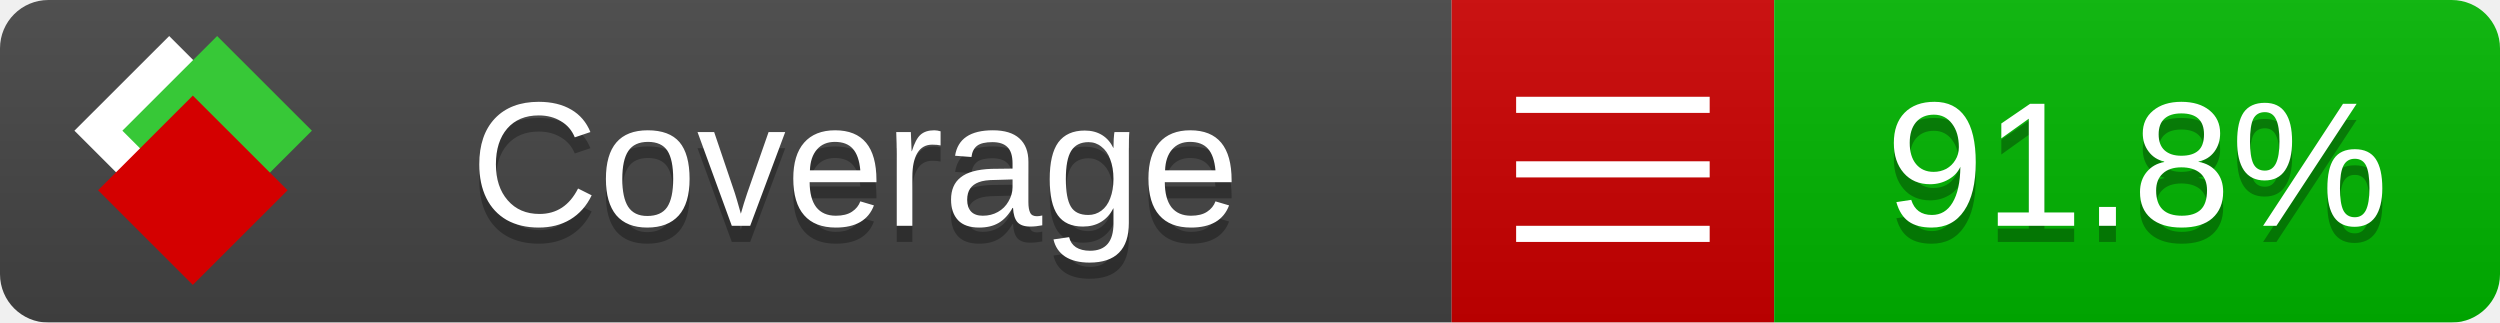
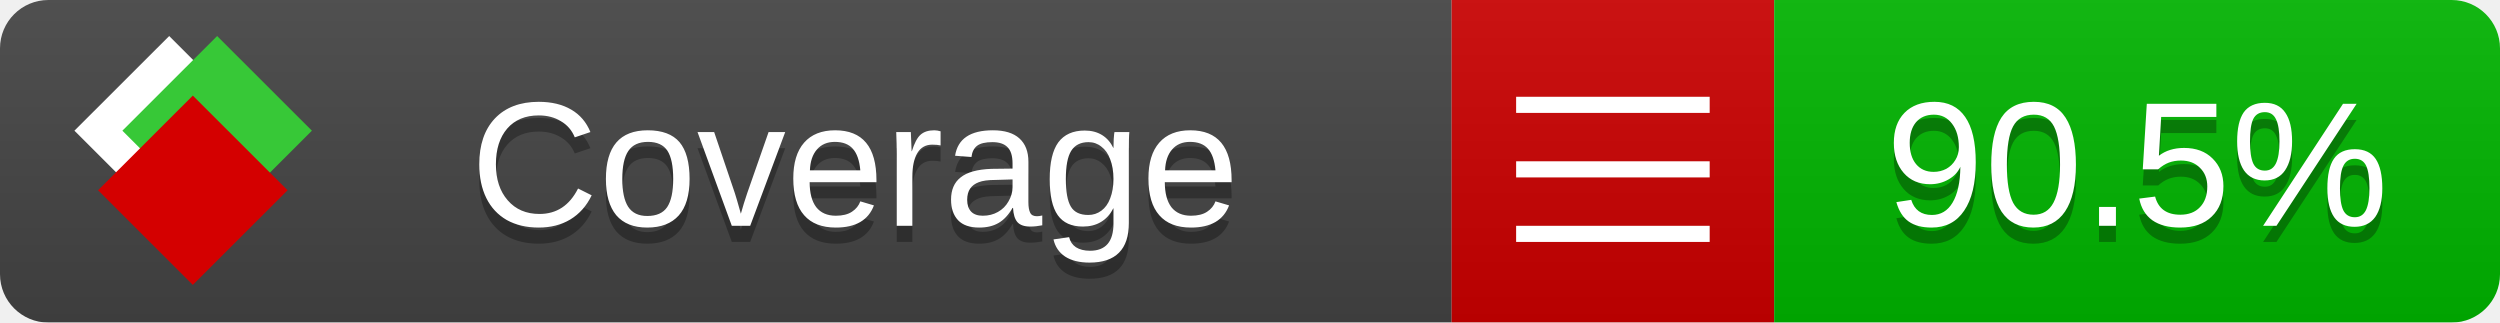
<svg xmlns="http://www.w3.org/2000/svg" xmlns:xlink="http://www.w3.org/1999/xlink" width="155" height="20">
  <style type="text/css">
          
            @keyframes fade1 {
                0% { visibility: visible; opacity: 1; }
               23% { visibility: visible; opacity: 1; }
               25% { visibility: hidden; opacity: 0; }
               48% { visibility: hidden; opacity: 0; }
               50% { visibility: hidden; opacity: 0; }
               73% { visibility: hidden; opacity: 0; }
               75% { visibility: hidden; opacity: 0; }
               98% { visibility: hidden; opacity: 0; }
              100% { visibility: visible; opacity: 1; }
            }
            @keyframes fade2 {
                0% { visibility: hidden; opacity: 0; }
               23% { visibility: hidden; opacity: 0; }
               25% { visibility: visible; opacity: 1; }
               48% { visibility: visible; opacity: 1; }
               50% { visibility: hidden; opacity: 0; }
               73% { visibility: hidden; opacity: 0; }
               75% { visibility: hidden; opacity: 0; }
               98% { visibility: hidden; opacity: 0; }
              100% { visibility: hidden; opacity: 0; }
            }
            @keyframes fade3 {
                0% { visibility: hidden; opacity: 0; }
               23% { visibility: hidden; opacity: 0; }
               25% { visibility: hidden; opacity: 0; }
               48% { visibility: hidden; opacity: 0; }
               50% { visibility: visible; opacity: 1; }
               73% { visibility: visible; opacity: 1; }
               75% { visibility: hidden; opacity: 0; }
               98% { visibility: hidden; opacity: 0; }
              100% { visibility: hidden; opacity: 0; }
            }
            @keyframes fade4 {
                0% { visibility: hidden; opacity: 0; }
               23% { visibility: hidden; opacity: 0; }
               25% { visibility: hidden; opacity: 0; }
               48% { visibility: hidden; opacity: 0; }
               50% { visibility: hidden; opacity: 0; }
               73% { visibility: hidden; opacity: 0; }
               75% { visibility: visible; opacity: 1; }
               98% { visibility: visible; opacity: 1; }
              100% { visibility: hidden; opacity: 0; }
            }
            .linecoverage {
                animation-duration: 15s;
                animation-name: fade1;
                animation-iteration-count: infinite;
            }
            .branchcoverage {
                animation-duration: 15s;
                animation-name: fade2;
                animation-iteration-count: infinite;
            }
            .methodcoverage {
                animation-duration: 15s;
                animation-name: fade3;
                animation-iteration-count: infinite;
            }
            .fullmethodcoverage {
                animation-duration: 15s;
                animation-name: fade4;
                animation-iteration-count: infinite;
            }
          
    </style>
  <defs>
    <linearGradient id="gradient" x2="0" y2="100%">
      <stop offset="0" stop-color="#bbb" stop-opacity=".1" />
      <stop offset="1" stop-opacity=".1" />
    </linearGradient>
    <linearGradient id="c">
      <stop offset="0" stop-color="#d40000" />
      <stop offset="1" stop-color="#ff2a2a" />
    </linearGradient>
    <linearGradient id="a">
      <stop offset="0" stop-color="#e0e0de" />
      <stop offset="1" stop-color="#fff" />
    </linearGradient>
    <linearGradient id="b">
      <stop offset="0" stop-color="#37c837" />
      <stop offset="1" stop-color="#217821" />
    </linearGradient>
    <linearGradient xlink:href="#a" id="e" x1="106.44" x2="69.96" y1="-11.96" y2="-46.84" gradientTransform="matrix(-.8426 -.00045 -.00045 -.8426 -94.27 -75.82)" gradientUnits="userSpaceOnUse" />
    <linearGradient xlink:href="#b" id="f" x1="56.19" x2="77.97" y1="-23.45" y2="10.62" gradientTransform="matrix(.8426 .00045 .00045 .8426 94.27 75.82)" gradientUnits="userSpaceOnUse" />
    <linearGradient xlink:href="#c" id="g" x1="79.98" x2="132.9" y1="10.79" y2="10.79" gradientTransform="matrix(.8426 .00045 .00045 .8426 94.27 75.82)" gradientUnits="userSpaceOnUse" />
    <mask id="mask">
      <rect width="155" height="20" rx="3" fill="#fff" />
    </mask>
    <g id="icon" transform="matrix(.04486 0 0 .04481 -.48 -.63)">
      <rect width="52.92" height="52.92" x="-109.72" y="-27.13" fill="url(#e)" transform="rotate(-135)" />
      <rect width="52.92" height="52.92" x="70.19" y="-39.18" fill="url(#f)" transform="rotate(45)" />
      <rect width="52.92" height="52.92" x="80.05" y="-15.74" fill="url(#g)" transform="rotate(45)" />
    </g>
  </defs>
  <g mask="url(#mask)">
    <rect x="0" y="0" width="90" height="20" fill="#444" />
    <rect x="90" y="0" width="20" height="20" fill="#c00" />
    <rect x="110" y="0" width="45" height="20" fill="#00B600" />
    <rect x="0" y="0" width="155" height="20" fill="url(#gradient)" />
  </g>
  <g>
    <path class="" stroke="#fff" d="M94 6.5 h12 M94 10.5 h12 M94 14.5 h12" />
  </g>
  <g fill="#fff" text-anchor="middle" font-family="Verdana,Arial,Geneva,sans-serif" font-size="11">
    <a xlink:href="https://github.com/danielpalme/ReportGenerator" target="_top">
      <use xlink:href="#icon" transform="translate(3,1) scale(3.5)" />
    </a>
    <text x="53" y="15" fill="#010101" fill-opacity=".3">Coverage</text>
    <text x="53" y="14" fill="#fff">Coverage</text>
-     <text class="" x="132.5" y="15" fill="#010101" fill-opacity=".3">91.8%</text>
-     <text class="" x="132.5" y="14">91.8%</text>
+     <text class="" x="132.5" y="15" fill="#010101" fill-opacity=".3">90.5%</text>
+     <text class="" x="132.5" y="14">90.5%</text>
  </g>
  <g>
    <rect class="" x="90" y="0" width="65" height="20" fill-opacity="0" />
  </g>
</svg>
